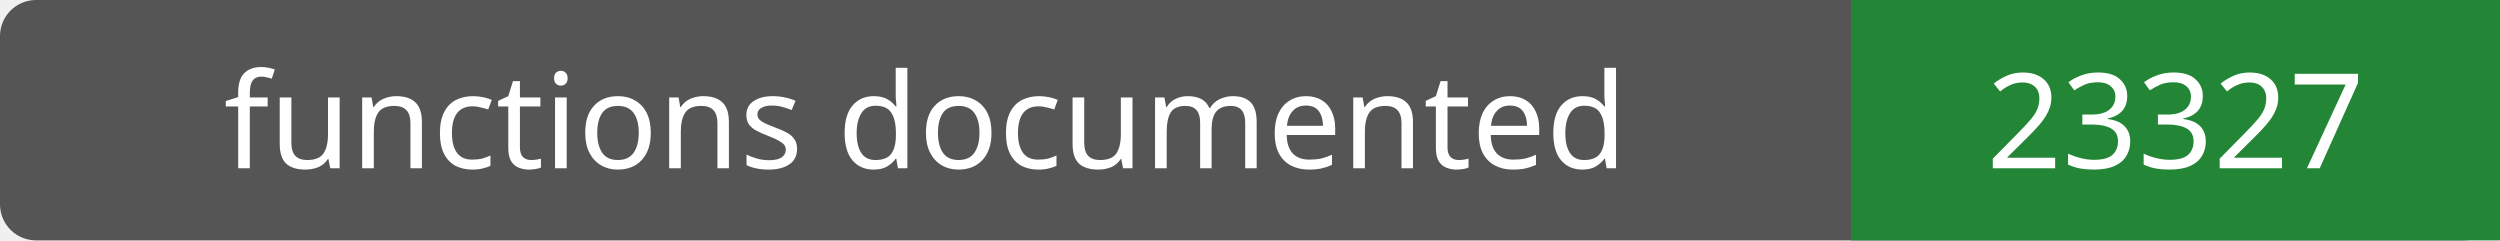
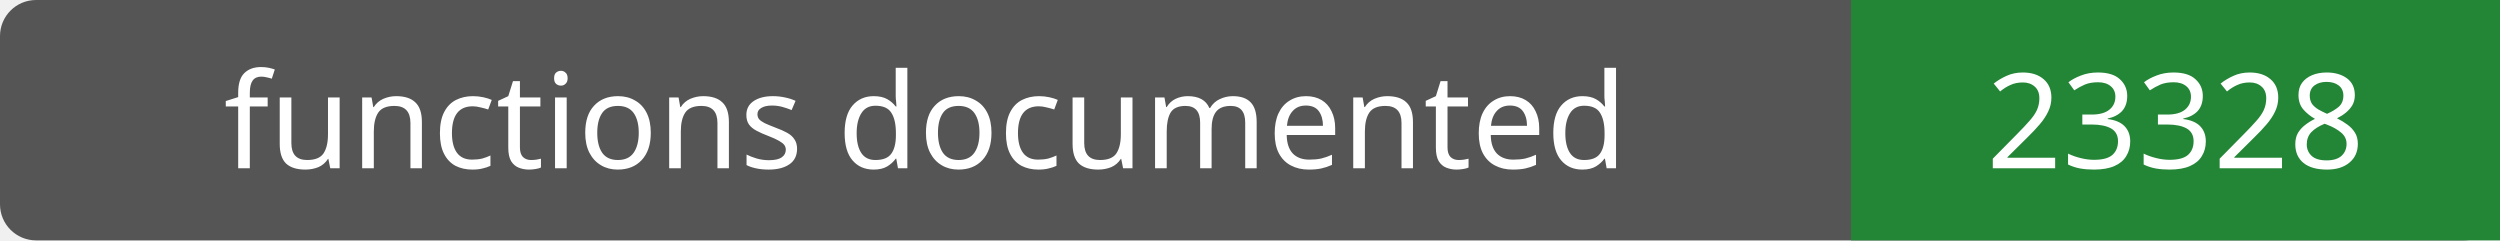
- <svg xmlns="http://www.w3.org/2000/svg" width="208" height="20" role="img" aria-label="functions documented: 23327">
+ <svg xmlns="http://www.w3.org/2000/svg" width="208" height="20" role="img" aria-label="functions documented: 23328">
  <rect width="208" height="20" rx="3" fill="#555" />
  <path fill="#238636" d="M154 0h54v20H154z" />
  <g fill="#fff" text-anchor="middle" font-family="Verdana,sans-serif" font-size="11">
    <text x="77.0" y="14">functions documented</text>
-     <text x="181.0" y="14">23327</text>
+     <text x="181.0" y="14">23328</text>
  </g>
</svg>
